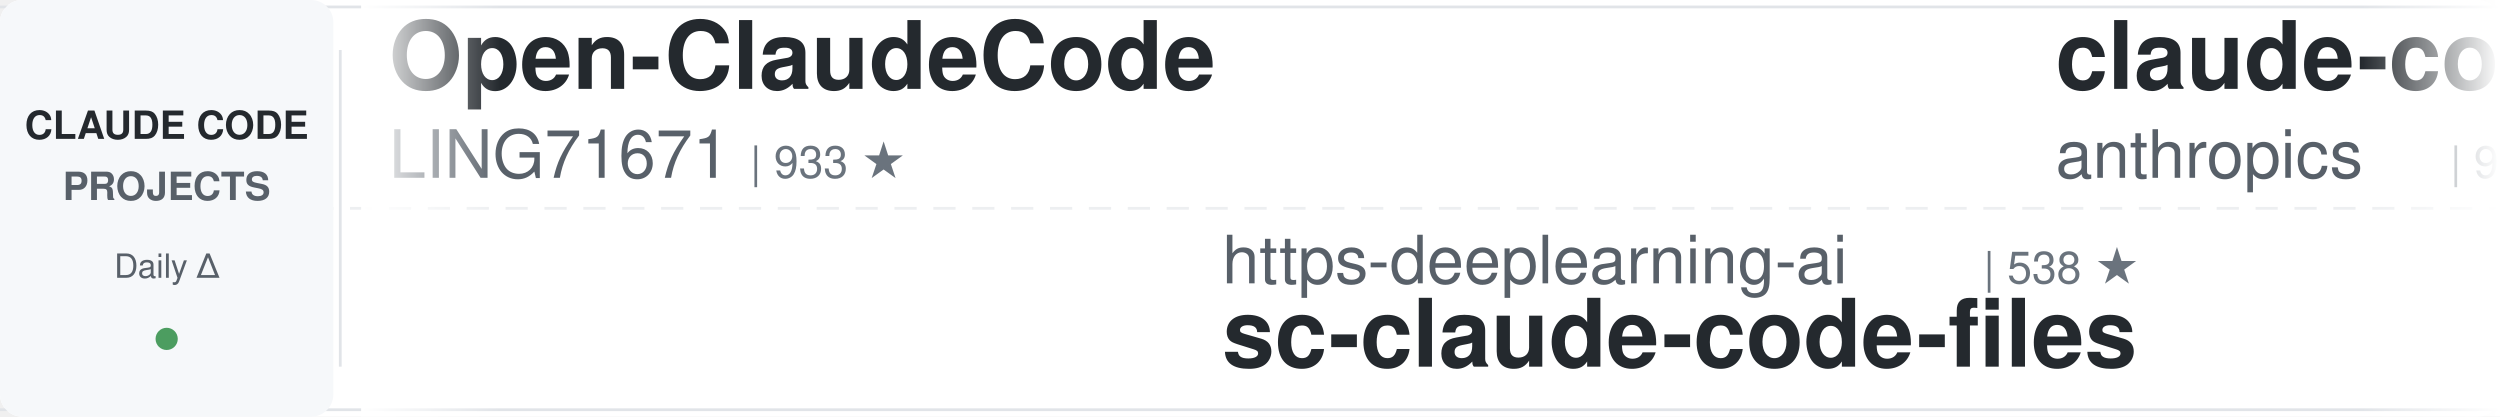
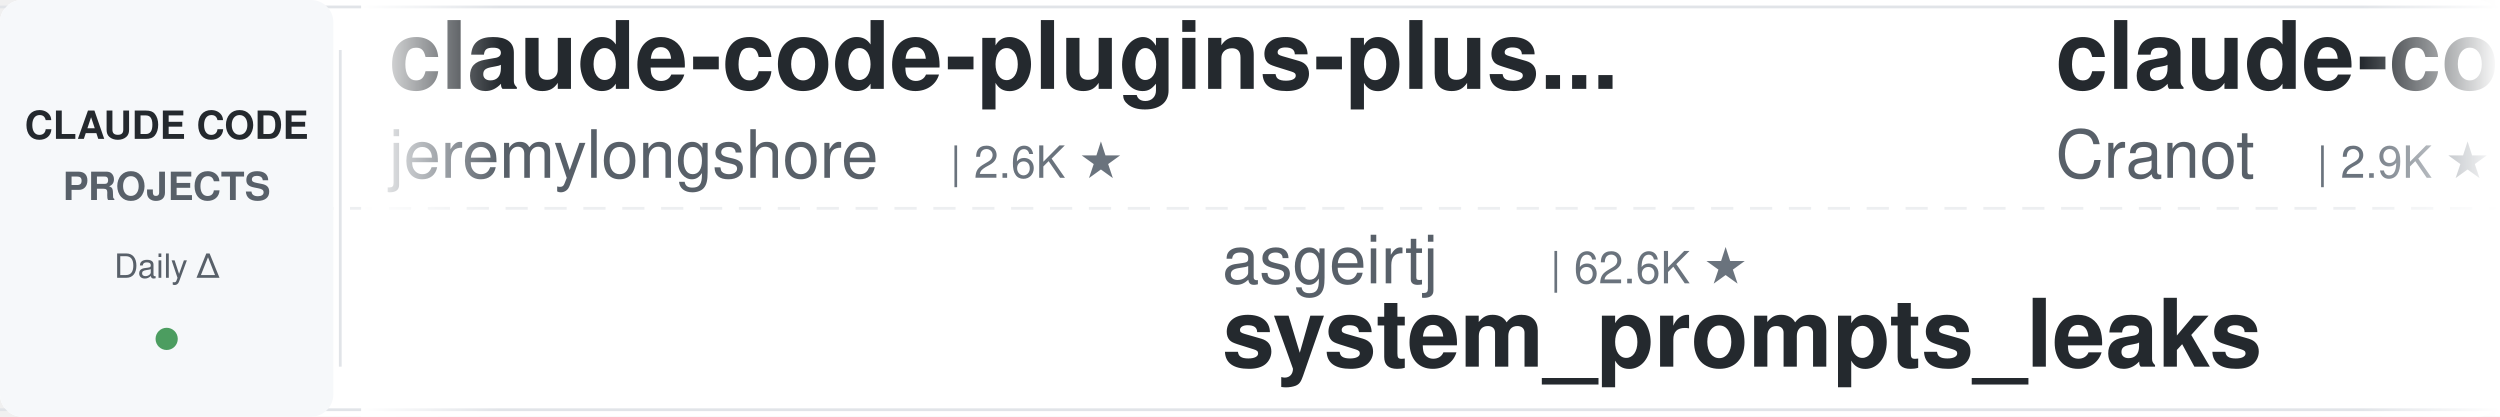
<svg xmlns="http://www.w3.org/2000/svg" width="900" height="150">
  <defs>
    <linearGradient id="leftFade" x1="0%" y1="0%" x2="100%" y2="0%">
      <stop offset="0%" style="stop-color:#ffffff;stop-opacity:1" />
      <stop offset="100%" style="stop-color:#ffffff;stop-opacity:0" />
    </linearGradient>
    <linearGradient id="rightFade" x1="0%" y1="0%" x2="100%" y2="0%">
      <stop offset="0%" style="stop-color:#ffffff;stop-opacity:0" />
      <stop offset="100%" style="stop-color:#ffffff;stop-opacity:1" />
    </linearGradient>
  </defs>
  <rect width="900" height="150" fill="#ffffff" rx="8" />
  <rect x="0" y="2" width="900" height="1" fill="#e1e4e8" />
  <rect x="0" y="147" width="900" height="1" fill="#e1e4e8" />
  <line x1="0" y1="75" x2="900" y2="75" stroke="#e1e4e8" stroke-width="1" stroke-dasharray="8 6" opacity="0.6" />
  <rect x="0" y="0" width="120" height="150" fill="#f6f8fa" rx="8" />
  <text x="60" y="50" font-family="-apple-system, BlinkMacSystemFont, 'Segoe UI', Helvetica, Arial, sans-serif" font-size="14" font-weight="600" fill="#24292e" text-anchor="middle">CLAUDE CODE</text>
  <text x="60" y="72" font-family="-apple-system, BlinkMacSystemFont, 'Segoe UI', Helvetica, Arial, sans-serif" font-size="14" font-weight="600" fill="#586069" text-anchor="middle">PROJECTS</text>
  <text x="60" y="100" font-family="-apple-system, BlinkMacSystemFont, 'Segoe UI', Helvetica, Arial, sans-serif" font-size="12" font-weight="500" fill="#586069" text-anchor="middle">Daily Δ</text>
  <circle cx="60" cy="122" r="4" fill="#22863a" opacity="0.8" />
  <rect x="122" y="18" width="1" height="114" fill="#e1e4e8" />
  <clipPath id="tickerClip">
    <rect x="130" y="0" width="770" height="150" />
  </clipPath>
  <g clip-path="url(#tickerClip)">
    <g id="tickerItems">
      <animateTransform attributeName="transform" attributeType="XML" type="translate" from="0 0" to="-3000 0" dur="54s" repeatCount="indefinite" />
      <g transform="translate(0, 0)">
-         <text x="140" y="32" font-family="-apple-system, BlinkMacSystemFont, 'Segoe UI', Helvetica, Arial, sans-serif" font-size="34" font-weight="600" fill="#24292e">Open-ClaudeCode</text>
-         <text x="140" y="64" font-family="-apple-system, BlinkMacSystemFont, 'Segoe UI', Helvetica, Arial, sans-serif" font-size="24" font-weight="400" fill="#586069">LING71671</text>
-         <text x="270" y="64" font-family="-apple-system, BlinkMacSystemFont, 'Segoe UI', Helvetica, Arial, sans-serif" font-size="16" font-weight="500" fill="#6a737d">| 933 ★</text>
+         <text x="140" y="32" font-family="-apple-system, BlinkMacSystemFont, 'Segoe UI', Helvetica, Arial, sans-serif" font-size="34" font-weight="600" fill="#24292e">claude-code-plugins-plus...</text>
+         <text x="140" y="64" font-family="-apple-system, BlinkMacSystemFont, 'Segoe UI', Helvetica, Arial, sans-serif" font-size="24" font-weight="400" fill="#586069">jeremylongshore</text>
+         <text x="342" y="64" font-family="-apple-system, BlinkMacSystemFont, 'Segoe UI', Helvetica, Arial, sans-serif" font-size="16" font-weight="500" fill="#6a737d">| 2.6K ★</text>
      </g>
      <g transform="translate(300, 0)">
-         <text x="140" y="102" font-family="-apple-system, BlinkMacSystemFont, 'Segoe UI', Helvetica, Arial, sans-serif" font-size="24" font-weight="400" fill="#586069">https-deeplearning-ai</text>
-         <text x="414" y="102" font-family="-apple-system, BlinkMacSystemFont, 'Segoe UI', Helvetica, Arial, sans-serif" font-size="16" font-weight="500" fill="#6a737d">| 538 ★</text>
-         <text x="140" y="132" font-family="-apple-system, BlinkMacSystemFont, 'Segoe UI', Helvetica, Arial, sans-serif" font-size="34" font-weight="600" fill="#24292e">sc-claude-code-files</text>
-       </g>
-       <g transform="translate(600, 0)">
-         <text x="140" y="32" font-family="-apple-system, BlinkMacSystemFont, 'Segoe UI', Helvetica, Arial, sans-serif" font-size="34" font-weight="600" fill="#24292e">claude-code-base-action</text>
-         <text x="140" y="64" font-family="-apple-system, BlinkMacSystemFont, 'Segoe UI', Helvetica, Arial, sans-serif" font-size="24" font-weight="400" fill="#586069">anthropics</text>
-         <text x="282" y="64" font-family="-apple-system, BlinkMacSystemFont, 'Segoe UI', Helvetica, Arial, sans-serif" font-size="16" font-weight="500" fill="#6a737d">| 939 ★</text>
-       </g>
-       <g transform="translate(900, 0)">
-         <text x="140" y="102" font-family="-apple-system, BlinkMacSystemFont, 'Segoe UI', Helvetica, Arial, sans-serif" font-size="24" font-weight="400" fill="#586069">liuup</text>
-         <text x="222" y="102" font-family="-apple-system, BlinkMacSystemFont, 'Segoe UI', Helvetica, Arial, sans-serif" font-size="16" font-weight="500" fill="#6a737d">| 3.7K ★</text>
-         <text x="140" y="132" font-family="-apple-system, BlinkMacSystemFont, 'Segoe UI', Helvetica, Arial, sans-serif" font-size="34" font-weight="600" fill="#24292e">claude-code-analysis</text>
-       </g>
-       <g transform="translate(1200, 0)">
-         <text x="140" y="32" font-family="-apple-system, BlinkMacSystemFont, 'Segoe UI', Helvetica, Arial, sans-serif" font-size="34" font-weight="600" fill="#24292e">claude-code-infrastructu...</text>
-         <text x="140" y="64" font-family="-apple-system, BlinkMacSystemFont, 'Segoe UI', Helvetica, Arial, sans-serif" font-size="24" font-weight="400" fill="#586069">diet103</text>
-         <text x="246" y="64" font-family="-apple-system, BlinkMacSystemFont, 'Segoe UI', Helvetica, Arial, sans-serif" font-size="16" font-weight="500" fill="#6a737d">| 10.0K ★</text>
-       </g>
-       <g transform="translate(1500, 0)">
-         <text x="140" y="102" font-family="-apple-system, BlinkMacSystemFont, 'Segoe UI', Helvetica, Arial, sans-serif" font-size="24" font-weight="400" fill="#586069">lorryjovens-hub</text>
-         <text x="342" y="102" font-family="-apple-system, BlinkMacSystemFont, 'Segoe UI', Helvetica, Arial, sans-serif" font-size="16" font-weight="500" fill="#6a737d">| 1.7K ★</text>
-         <text x="140" y="132" font-family="-apple-system, BlinkMacSystemFont, 'Segoe UI', Helvetica, Arial, sans-serif" font-size="34" font-weight="600" fill="#24292e">claude-code-rust</text>
-       </g>
-       <g transform="translate(1800, 0)">
-         <text x="140" y="32" font-family="-apple-system, BlinkMacSystemFont, 'Segoe UI', Helvetica, Arial, sans-serif" font-size="34" font-weight="600" fill="#24292e">claude-code-proxy</text>
-         <text x="140" y="64" font-family="-apple-system, BlinkMacSystemFont, 'Segoe UI', Helvetica, Arial, sans-serif" font-size="24" font-weight="400" fill="#586069">1rgs</text>
-         <text x="210" y="64" font-family="-apple-system, BlinkMacSystemFont, 'Segoe UI', Helvetica, Arial, sans-serif" font-size="16" font-weight="500" fill="#6a737d">| 3.7K ★</text>
-       </g>
-       <g transform="translate(2100, 0)">
        <text x="140" y="102" font-family="-apple-system, BlinkMacSystemFont, 'Segoe UI', Helvetica, Arial, sans-serif" font-size="24" font-weight="400" fill="#586069">asgeirtj</text>
        <text x="258" y="102" font-family="-apple-system, BlinkMacSystemFont, 'Segoe UI', Helvetica, Arial, sans-serif" font-size="16" font-weight="500" fill="#6a737d">| 62.6K ★</text>
        <text x="140" y="132" font-family="-apple-system, BlinkMacSystemFont, 'Segoe UI', Helvetica, Arial, sans-serif" font-size="34" font-weight="600" fill="#24292e">system_prompts_leaks</text>
      </g>
-       <g transform="translate(2400, 0)">
-         <text x="140" y="32" font-family="-apple-system, BlinkMacSystemFont, 'Segoe UI', Helvetica, Arial, sans-serif" font-size="34" font-weight="600" fill="#24292e">claude-code-workflows</text>
-         <text x="140" y="64" font-family="-apple-system, BlinkMacSystemFont, 'Segoe UI', Helvetica, Arial, sans-serif" font-size="24" font-weight="400" fill="#586069">OneRedOak</text>
-         <text x="270" y="64" font-family="-apple-system, BlinkMacSystemFont, 'Segoe UI', Helvetica, Arial, sans-serif" font-size="16" font-weight="500" fill="#6a737d">| 3.9K ★</text>
+       <g transform="translate(600, 0)">
+         <text x="140" y="32" font-family="-apple-system, BlinkMacSystemFont, 'Segoe UI', Helvetica, Arial, sans-serif" font-size="34" font-weight="600" fill="#24292e">claude-code-guide</text>
+         <text x="140" y="64" font-family="-apple-system, BlinkMacSystemFont, 'Segoe UI', Helvetica, Arial, sans-serif" font-size="24" font-weight="400" fill="#586069">Cranot</text>
+         <text x="234" y="64" font-family="-apple-system, BlinkMacSystemFont, 'Segoe UI', Helvetica, Arial, sans-serif" font-size="16" font-weight="500" fill="#6a737d">| 2.9K ★</text>
      </g>
-       <g transform="translate(2700, 0)">
+       <g transform="translate(900, 0)">
+         <text x="140" y="102" font-family="-apple-system, BlinkMacSystemFont, 'Segoe UI', Helvetica, Arial, sans-serif" font-size="24" font-weight="400" fill="#586069">AICoderTudou</text>
+         <text x="306" y="102" font-family="-apple-system, BlinkMacSystemFont, 'Segoe UI', Helvetica, Arial, sans-serif" font-size="16" font-weight="500" fill="#6a737d">| 497 ★</text>
+         <text x="140" y="132" font-family="-apple-system, BlinkMacSystemFont, 'Segoe UI', Helvetica, Arial, sans-serif" font-size="34" font-weight="600" fill="#24292e">claude-code-tudou</text>
+       </g>
+       <g transform="translate(1200, 0)">
+         <text x="140" y="32" font-family="-apple-system, BlinkMacSystemFont, 'Segoe UI', Helvetica, Arial, sans-serif" font-size="34" font-weight="600" fill="#24292e">claude-code-source</text>
+         <text x="140" y="64" font-family="-apple-system, BlinkMacSystemFont, 'Segoe UI', Helvetica, Arial, sans-serif" font-size="24" font-weight="400" fill="#586069">AprilNEA</text>
+         <text x="258" y="64" font-family="-apple-system, BlinkMacSystemFont, 'Segoe UI', Helvetica, Arial, sans-serif" font-size="16" font-weight="500" fill="#6a737d">| 393 ★</text>
+       </g>
+       <g transform="translate(1500, 0)">
+         <text x="140" y="102" font-family="-apple-system, BlinkMacSystemFont, 'Segoe UI', Helvetica, Arial, sans-serif" font-size="24" font-weight="400" fill="#586069">VoltAgent</text>
+         <text x="270" y="102" font-family="-apple-system, BlinkMacSystemFont, 'Segoe UI', Helvetica, Arial, sans-serif" font-size="16" font-weight="500" fill="#6a737d">| 24.1K ★</text>
+         <text x="140" y="132" font-family="-apple-system, BlinkMacSystemFont, 'Segoe UI', Helvetica, Arial, sans-serif" font-size="34" font-weight="600" fill="#24292e">awesome-claude-code-suba...</text>
+       </g>
+       <g transform="translate(1800, 0)">
+         <text x="140" y="32" font-family="-apple-system, BlinkMacSystemFont, 'Segoe UI', Helvetica, Arial, sans-serif" font-size="34" font-weight="600" fill="#24292e">claude-code-local</text>
+         <text x="140" y="64" font-family="-apple-system, BlinkMacSystemFont, 'Segoe UI', Helvetica, Arial, sans-serif" font-size="24" font-weight="400" fill="#586069">nicedreamzapp</text>
+         <text x="318" y="64" font-family="-apple-system, BlinkMacSystemFont, 'Segoe UI', Helvetica, Arial, sans-serif" font-size="16" font-weight="500" fill="#6a737d">| 3.2K ★</text>
+       </g>
+       <g transform="translate(2100, 0)">
        <text x="140" y="102" font-family="-apple-system, BlinkMacSystemFont, 'Segoe UI', Helvetica, Arial, sans-serif" font-size="24" font-weight="400" fill="#586069">jqueryscript</text>
        <text x="306" y="102" font-family="-apple-system, BlinkMacSystemFont, 'Segoe UI', Helvetica, Arial, sans-serif" font-size="16" font-weight="500" fill="#6a737d">| 492 ★</text>
        <text x="140" y="132" font-family="-apple-system, BlinkMacSystemFont, 'Segoe UI', Helvetica, Arial, sans-serif" font-size="34" font-weight="600" fill="#24292e">awesome-claude-code</text>
      </g>
+       <g transform="translate(2400, 0)">
+         <text x="140" y="32" font-family="-apple-system, BlinkMacSystemFont, 'Segoe UI', Helvetica, Arial, sans-serif" font-size="34" font-weight="600" fill="#24292e">Claude-Code-Source-Study</text>
+         <text x="140" y="64" font-family="-apple-system, BlinkMacSystemFont, 'Segoe UI', Helvetica, Arial, sans-serif" font-size="24" font-weight="400" fill="#586069">luyao618</text>
+         <text x="258" y="64" font-family="-apple-system, BlinkMacSystemFont, 'Segoe UI', Helvetica, Arial, sans-serif" font-size="16" font-weight="500" fill="#6a737d">| 1.6K ★</text>
+       </g>
+       <g transform="translate(2700, 0)">
+         <text x="140" y="102" font-family="-apple-system, BlinkMacSystemFont, 'Segoe UI', Helvetica, Arial, sans-serif" font-size="24" font-weight="400" fill="#586069">Windy3f3f3f3f</text>
+         <text x="318" y="102" font-family="-apple-system, BlinkMacSystemFont, 'Segoe UI', Helvetica, Arial, sans-serif" font-size="16" font-weight="500" fill="#6a737d">| 3.4K ★</text>
+         <text x="140" y="132" font-family="-apple-system, BlinkMacSystemFont, 'Segoe UI', Helvetica, Arial, sans-serif" font-size="34" font-weight="600" fill="#24292e">how-claude-code-works</text>
+       </g>
      <g transform="translate(3000, 0)">
-         <text x="140" y="32" font-family="-apple-system, BlinkMacSystemFont, 'Segoe UI', Helvetica, Arial, sans-serif" font-size="34" font-weight="600" fill="#24292e">Open-ClaudeCode</text>
-         <text x="140" y="64" font-family="-apple-system, BlinkMacSystemFont, 'Segoe UI', Helvetica, Arial, sans-serif" font-size="24" font-weight="400" fill="#586069">LING71671</text>
-         <text x="270" y="64" font-family="-apple-system, BlinkMacSystemFont, 'Segoe UI', Helvetica, Arial, sans-serif" font-size="16" font-weight="500" fill="#6a737d">| 933 ★</text>
+         <text x="140" y="32" font-family="-apple-system, BlinkMacSystemFont, 'Segoe UI', Helvetica, Arial, sans-serif" font-size="34" font-weight="600" fill="#24292e">claude-code-plugins-plus...</text>
+         <text x="140" y="64" font-family="-apple-system, BlinkMacSystemFont, 'Segoe UI', Helvetica, Arial, sans-serif" font-size="24" font-weight="400" fill="#586069">jeremylongshore</text>
+         <text x="342" y="64" font-family="-apple-system, BlinkMacSystemFont, 'Segoe UI', Helvetica, Arial, sans-serif" font-size="16" font-weight="500" fill="#6a737d">| 2.6K ★</text>
      </g>
      <g transform="translate(3300, 0)">
-         <text x="140" y="102" font-family="-apple-system, BlinkMacSystemFont, 'Segoe UI', Helvetica, Arial, sans-serif" font-size="24" font-weight="400" fill="#586069">https-deeplearning-ai</text>
-         <text x="414" y="102" font-family="-apple-system, BlinkMacSystemFont, 'Segoe UI', Helvetica, Arial, sans-serif" font-size="16" font-weight="500" fill="#6a737d">| 538 ★</text>
-         <text x="140" y="132" font-family="-apple-system, BlinkMacSystemFont, 'Segoe UI', Helvetica, Arial, sans-serif" font-size="34" font-weight="600" fill="#24292e">sc-claude-code-files</text>
+         <text x="140" y="102" font-family="-apple-system, BlinkMacSystemFont, 'Segoe UI', Helvetica, Arial, sans-serif" font-size="24" font-weight="400" fill="#586069">asgeirtj</text>
+         <text x="258" y="102" font-family="-apple-system, BlinkMacSystemFont, 'Segoe UI', Helvetica, Arial, sans-serif" font-size="16" font-weight="500" fill="#6a737d">| 62.6K ★</text>
+         <text x="140" y="132" font-family="-apple-system, BlinkMacSystemFont, 'Segoe UI', Helvetica, Arial, sans-serif" font-size="34" font-weight="600" fill="#24292e">system_prompts_leaks</text>
      </g>
      <g transform="translate(3600, 0)">
-         <text x="140" y="32" font-family="-apple-system, BlinkMacSystemFont, 'Segoe UI', Helvetica, Arial, sans-serif" font-size="34" font-weight="600" fill="#24292e">claude-code-base-action</text>
-         <text x="140" y="64" font-family="-apple-system, BlinkMacSystemFont, 'Segoe UI', Helvetica, Arial, sans-serif" font-size="24" font-weight="400" fill="#586069">anthropics</text>
-         <text x="282" y="64" font-family="-apple-system, BlinkMacSystemFont, 'Segoe UI', Helvetica, Arial, sans-serif" font-size="16" font-weight="500" fill="#6a737d">| 939 ★</text>
+         <text x="140" y="32" font-family="-apple-system, BlinkMacSystemFont, 'Segoe UI', Helvetica, Arial, sans-serif" font-size="34" font-weight="600" fill="#24292e">claude-code-guide</text>
+         <text x="140" y="64" font-family="-apple-system, BlinkMacSystemFont, 'Segoe UI', Helvetica, Arial, sans-serif" font-size="24" font-weight="400" fill="#586069">Cranot</text>
+         <text x="234" y="64" font-family="-apple-system, BlinkMacSystemFont, 'Segoe UI', Helvetica, Arial, sans-serif" font-size="16" font-weight="500" fill="#6a737d">| 2.9K ★</text>
      </g>
      <g transform="translate(3900, 0)">
-         <text x="140" y="102" font-family="-apple-system, BlinkMacSystemFont, 'Segoe UI', Helvetica, Arial, sans-serif" font-size="24" font-weight="400" fill="#586069">liuup</text>
-         <text x="222" y="102" font-family="-apple-system, BlinkMacSystemFont, 'Segoe UI', Helvetica, Arial, sans-serif" font-size="16" font-weight="500" fill="#6a737d">| 3.7K ★</text>
-         <text x="140" y="132" font-family="-apple-system, BlinkMacSystemFont, 'Segoe UI', Helvetica, Arial, sans-serif" font-size="34" font-weight="600" fill="#24292e">claude-code-analysis</text>
+         <text x="140" y="102" font-family="-apple-system, BlinkMacSystemFont, 'Segoe UI', Helvetica, Arial, sans-serif" font-size="24" font-weight="400" fill="#586069">AICoderTudou</text>
+         <text x="306" y="102" font-family="-apple-system, BlinkMacSystemFont, 'Segoe UI', Helvetica, Arial, sans-serif" font-size="16" font-weight="500" fill="#6a737d">| 497 ★</text>
+         <text x="140" y="132" font-family="-apple-system, BlinkMacSystemFont, 'Segoe UI', Helvetica, Arial, sans-serif" font-size="34" font-weight="600" fill="#24292e">claude-code-tudou</text>
      </g>
    </g>
  </g>
  <rect x="130" y="0" width="50" height="150" fill="url(#leftFade)" />
  <rect x="850" y="0" width="50" height="150" fill="url(#rightFade)" />
</svg>
